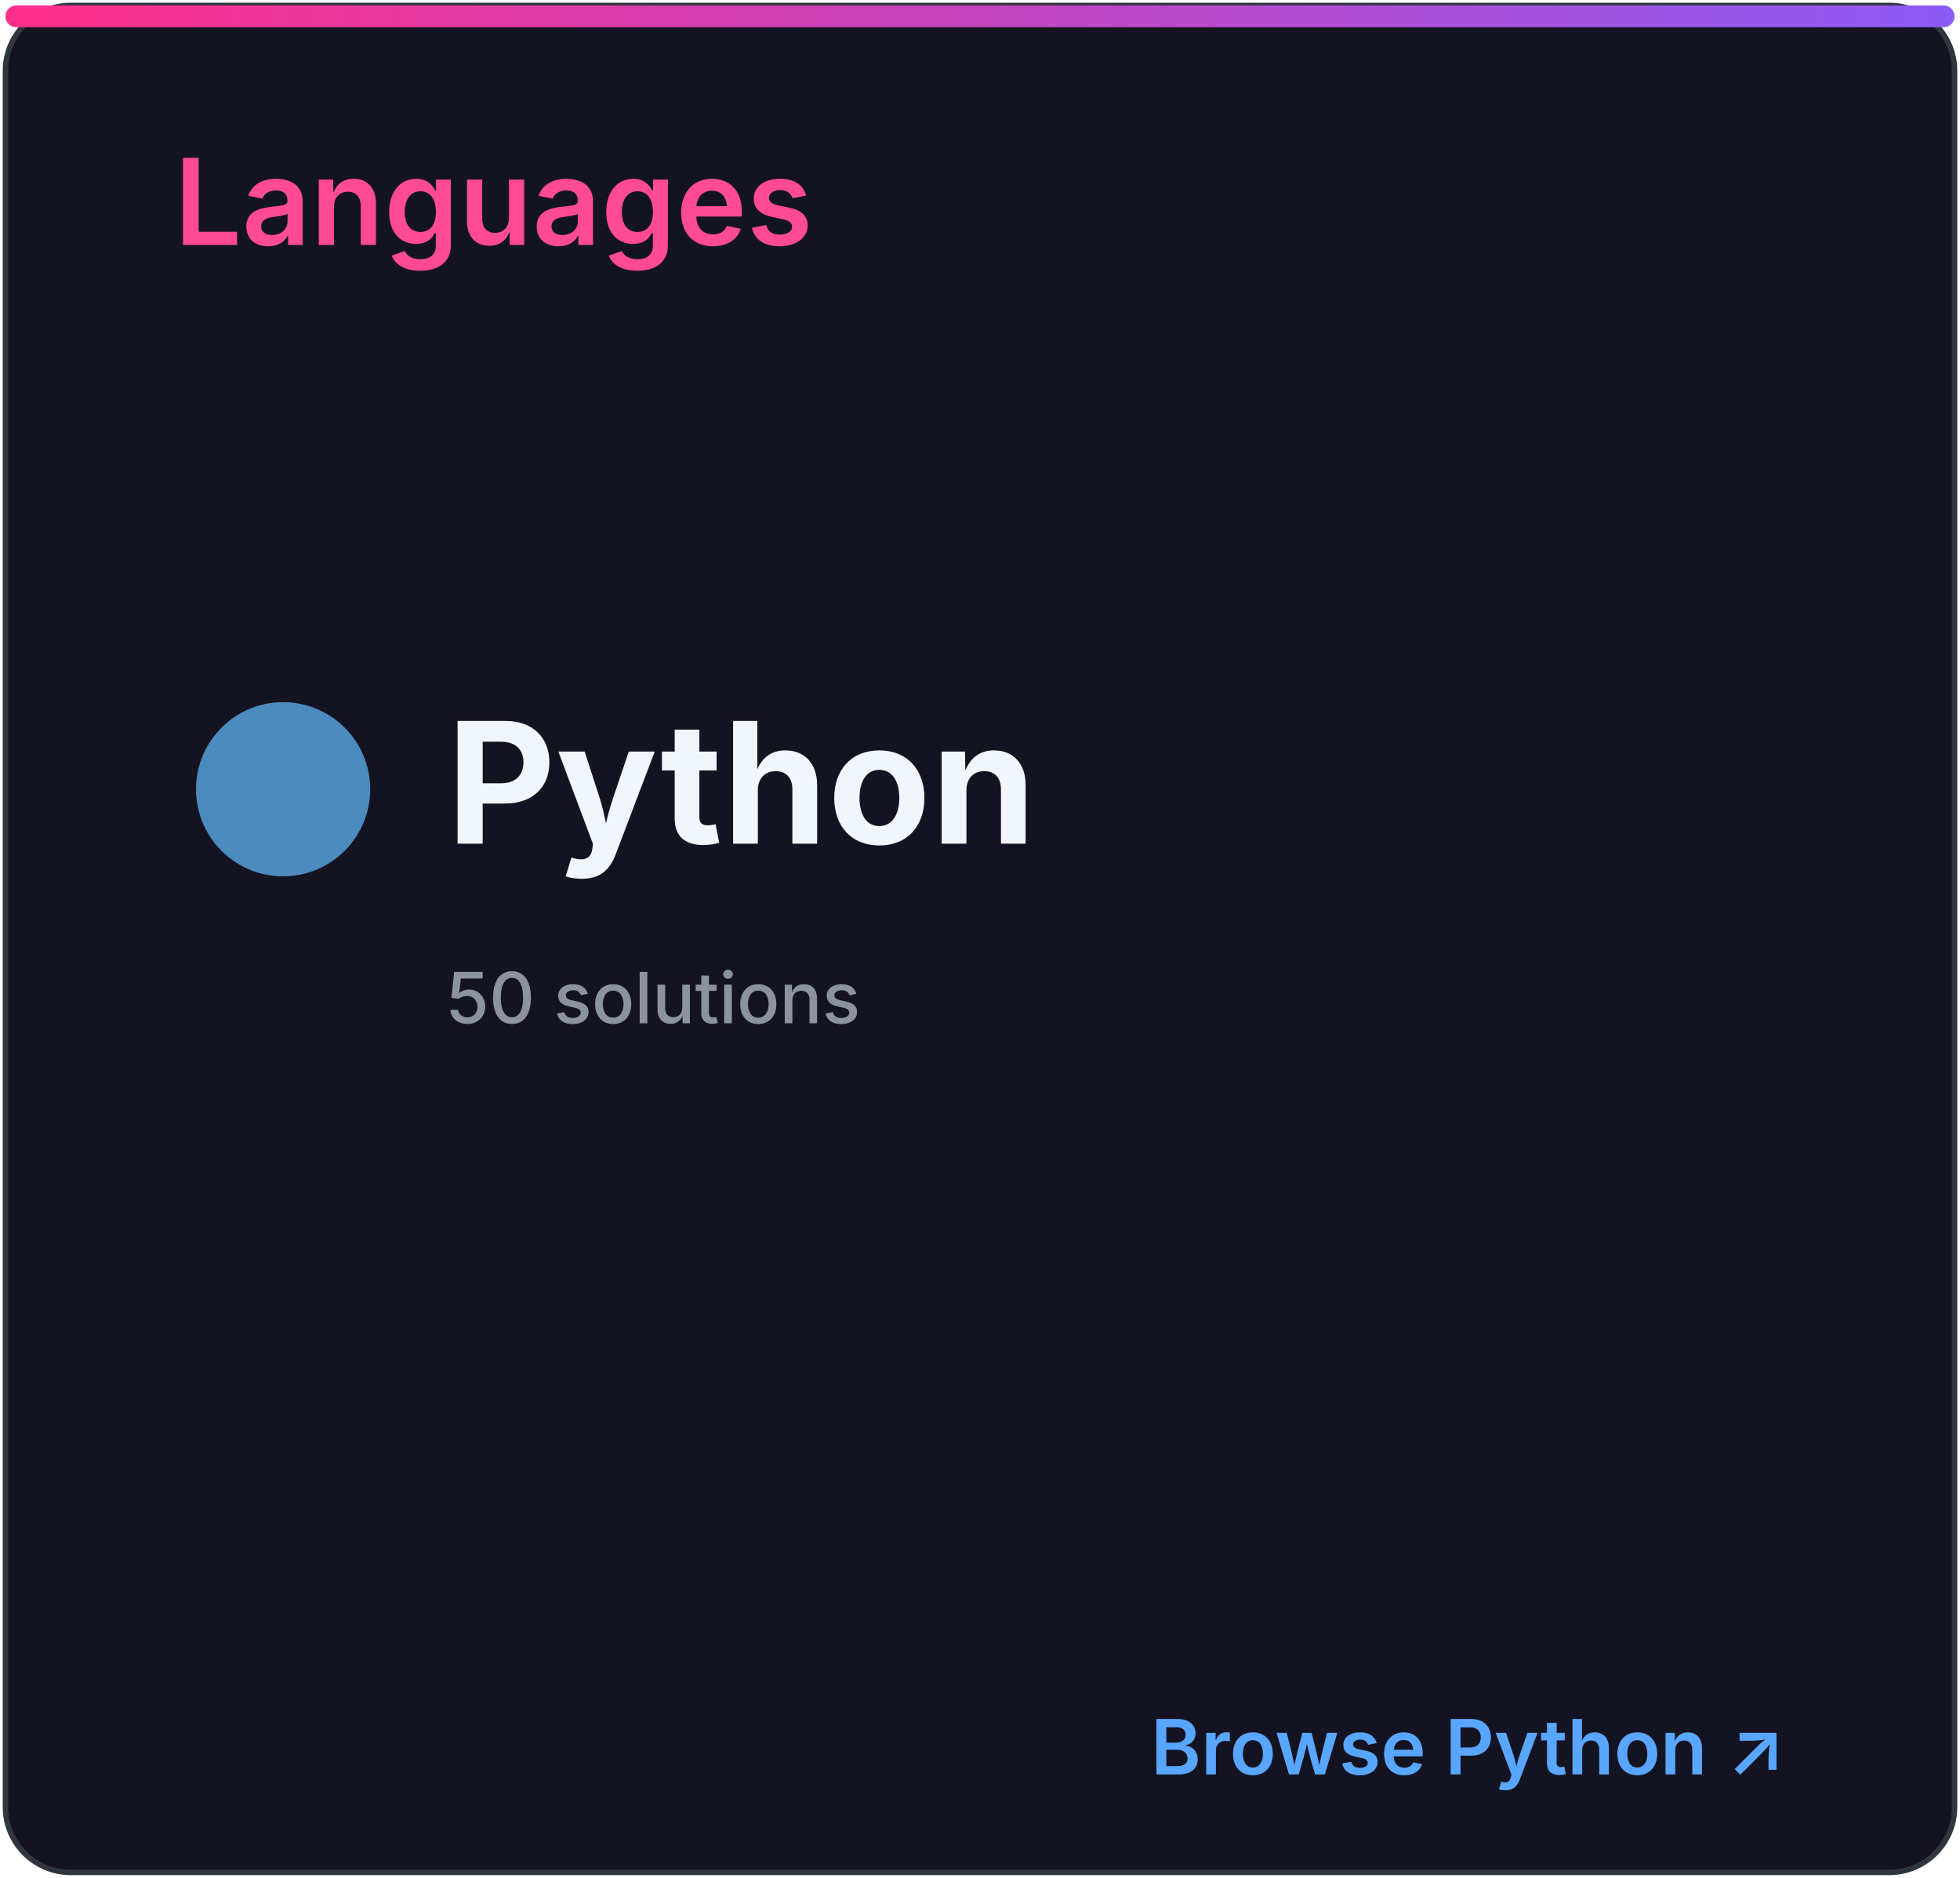
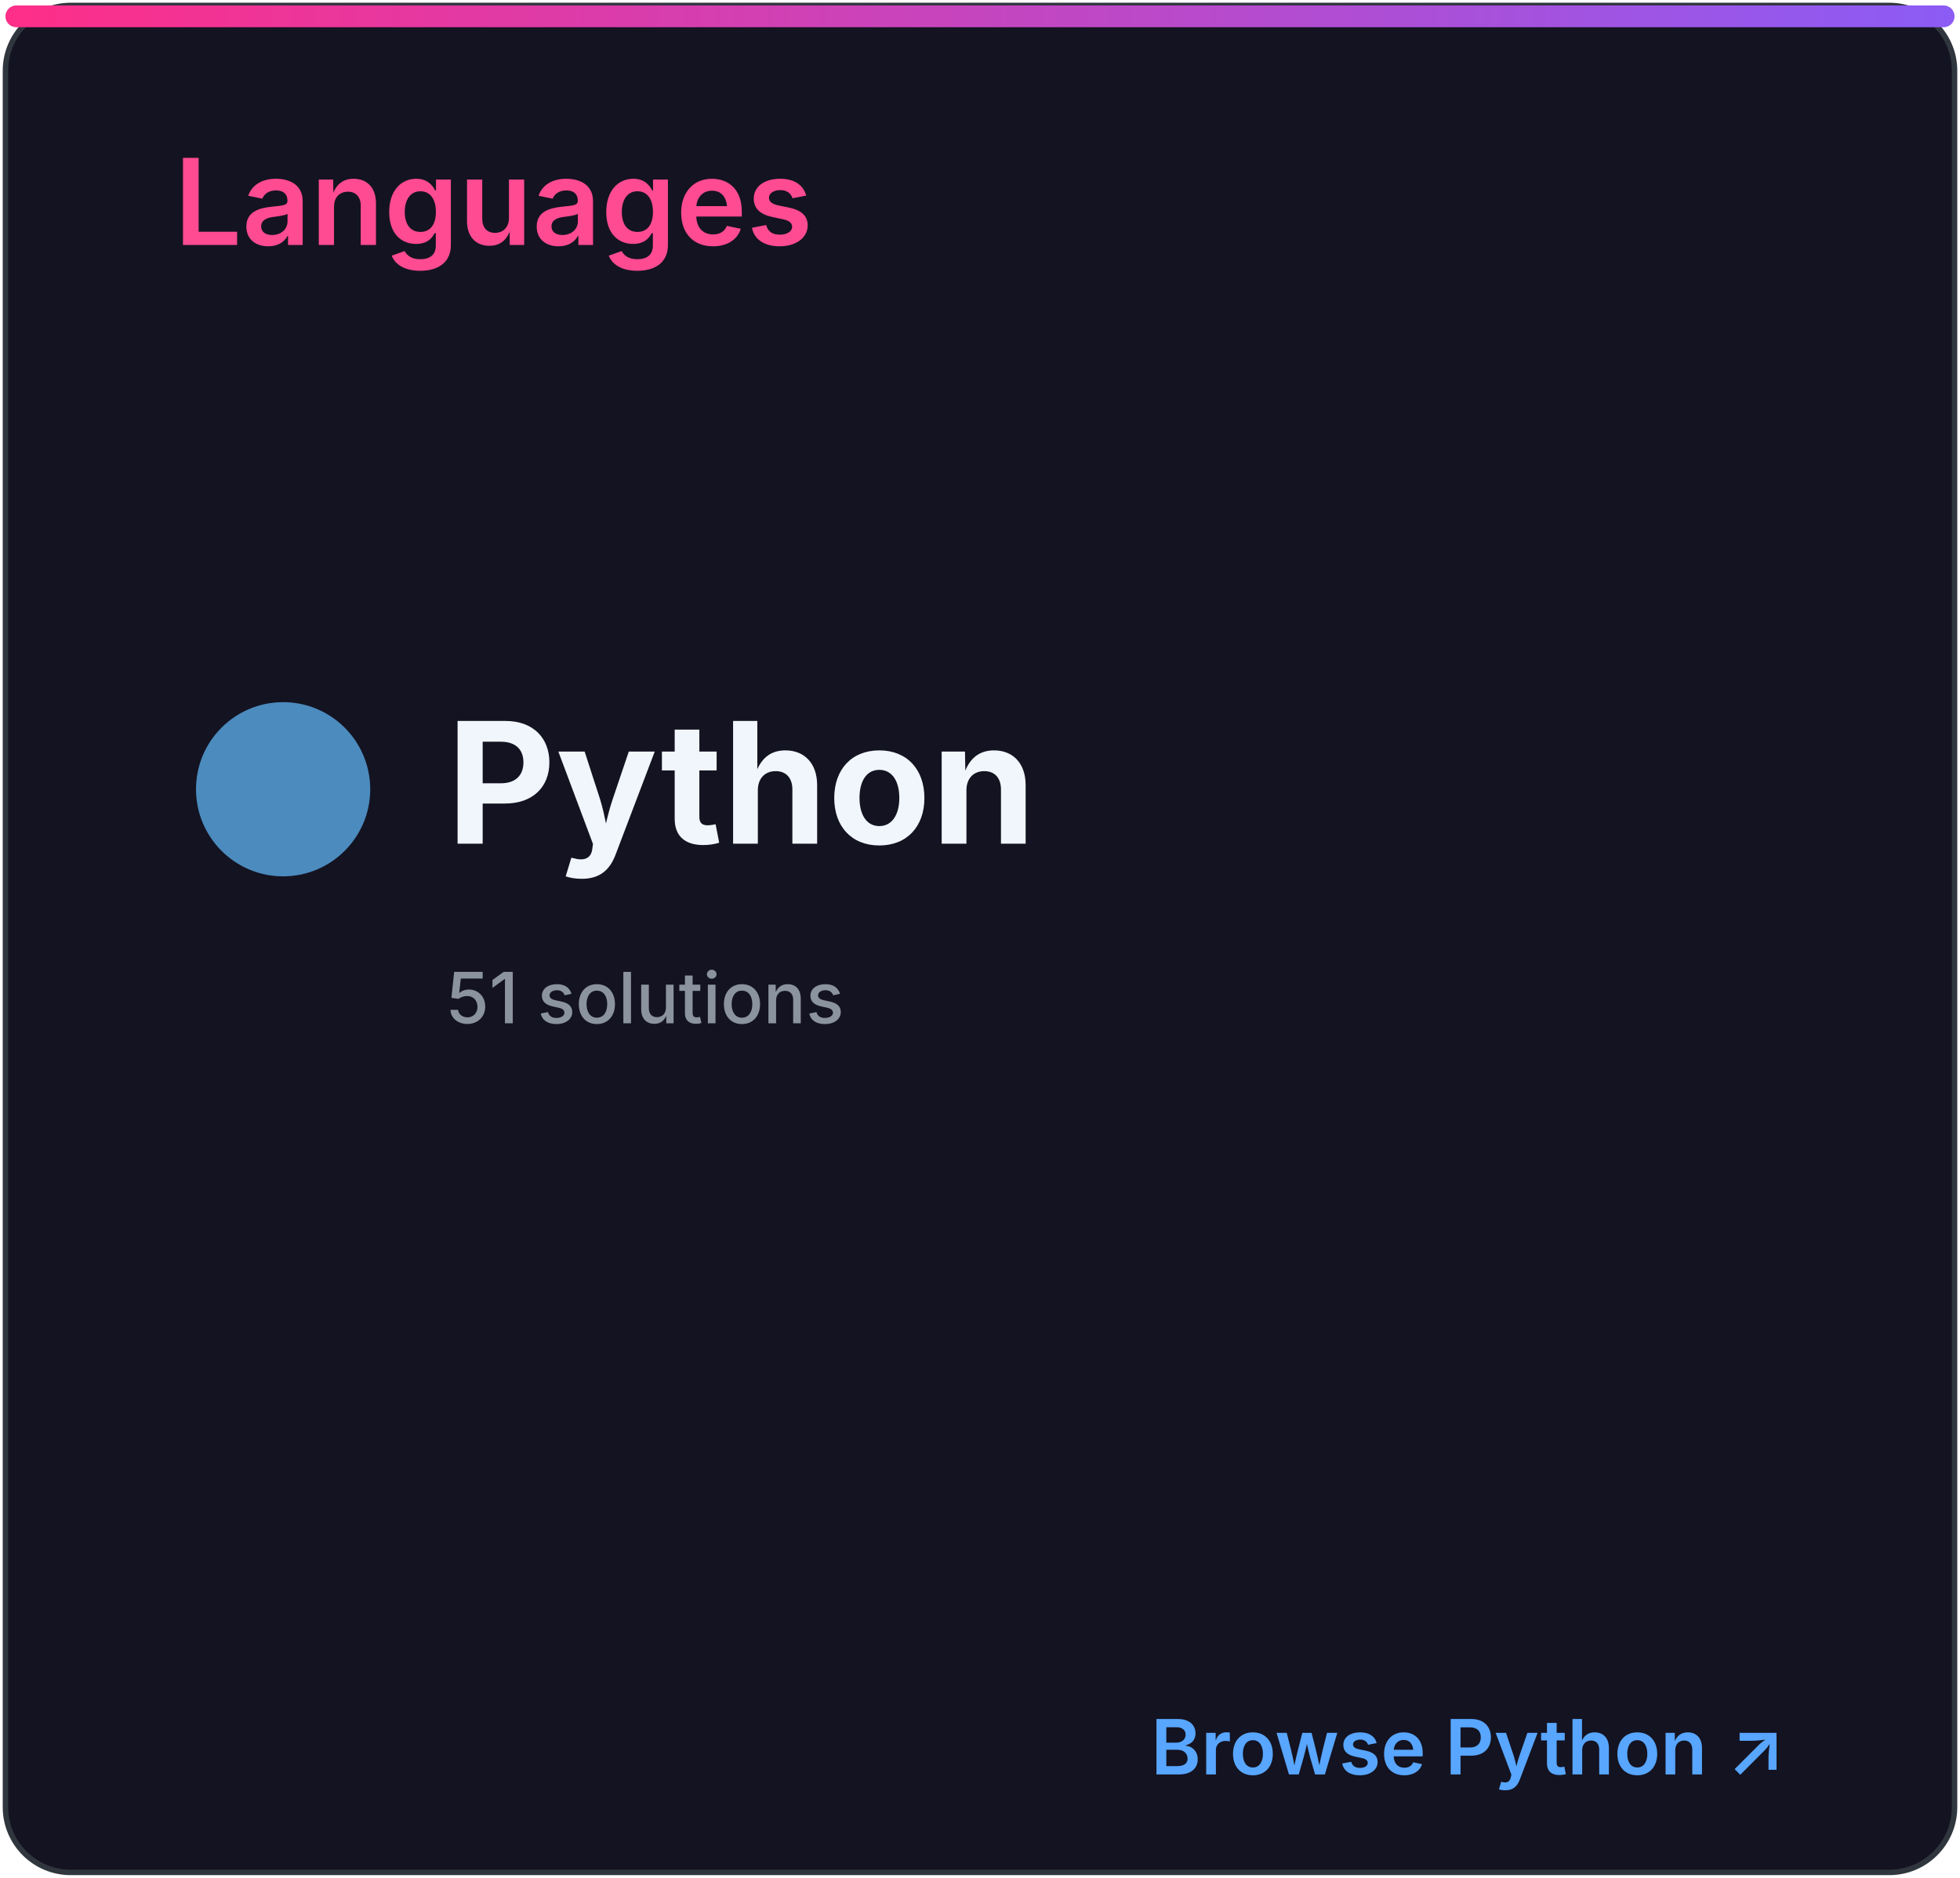
<svg xmlns="http://www.w3.org/2000/svg" width="360" height="345" viewBox="0 0 360 345" role="img" aria-labelledby="title desc">
  <defs>
    <linearGradient id="accent" x1="0" x2="1">
      <stop stop-color="#ff2e88" />
      <stop offset="1" stop-color="#8b5cf6" />
    </linearGradient>
    <clipPath id="bar">
      <rect x="32" y="82" width="296" height="8" rx="4" />
    </clipPath>
    <style>
.heading{font:600 22px -apple-system,BlinkMacSystemFont,'Segoe UI',sans-serif;fill:#ff4b91}
.eyebrow{font:600 10px -apple-system,BlinkMacSystemFont,'Segoe UI',sans-serif;letter-spacing:1.2px;fill:#8b949e}
.total{font:700 52px -apple-system,BlinkMacSystemFont,'Segoe UI',sans-serif;fill:#f0f6fc}
.metric{font:600 15px -apple-system,BlinkMacSystemFont,'Segoe UI',sans-serif;fill:#f0f6fc}
.count{font:700 16px -apple-system,BlinkMacSystemFont,'Segoe UI',sans-serif;fill:#f0f6fc}
.muted{font:500 13px -apple-system,BlinkMacSystemFont,'Segoe UI',sans-serif;fill:#8b949e}
.language{font:700 31px -apple-system,BlinkMacSystemFont,'Segoe UI',sans-serif;fill:#f0f6fc}
.link{font:600 14px -apple-system,BlinkMacSystemFont,'Segoe UI',sans-serif;fill:#58a6ff}
</style>
  </defs>
  <rect x="1" y="1" width="358" height="343" rx="12" fill="#141321" stroke="#30363d" />
  <rect x="1" y="1" width="358" height="4" rx="2" fill="url(#accent)" />
  <text x="32" y="45" class="heading">Languages</text>
  <circle cx="52" cy="145" r="16" fill="#4b8bbe" />
  <text x="82" y="155" class="language">Python</text>
-   <text x="82" y="188" class="muted">50 solutions</text>
+   <text x="82" y="188" class="muted">51 solutions</text>
  <text x="328" y="326" class="link" text-anchor="end">Browse Python ↗</text>
</svg>
